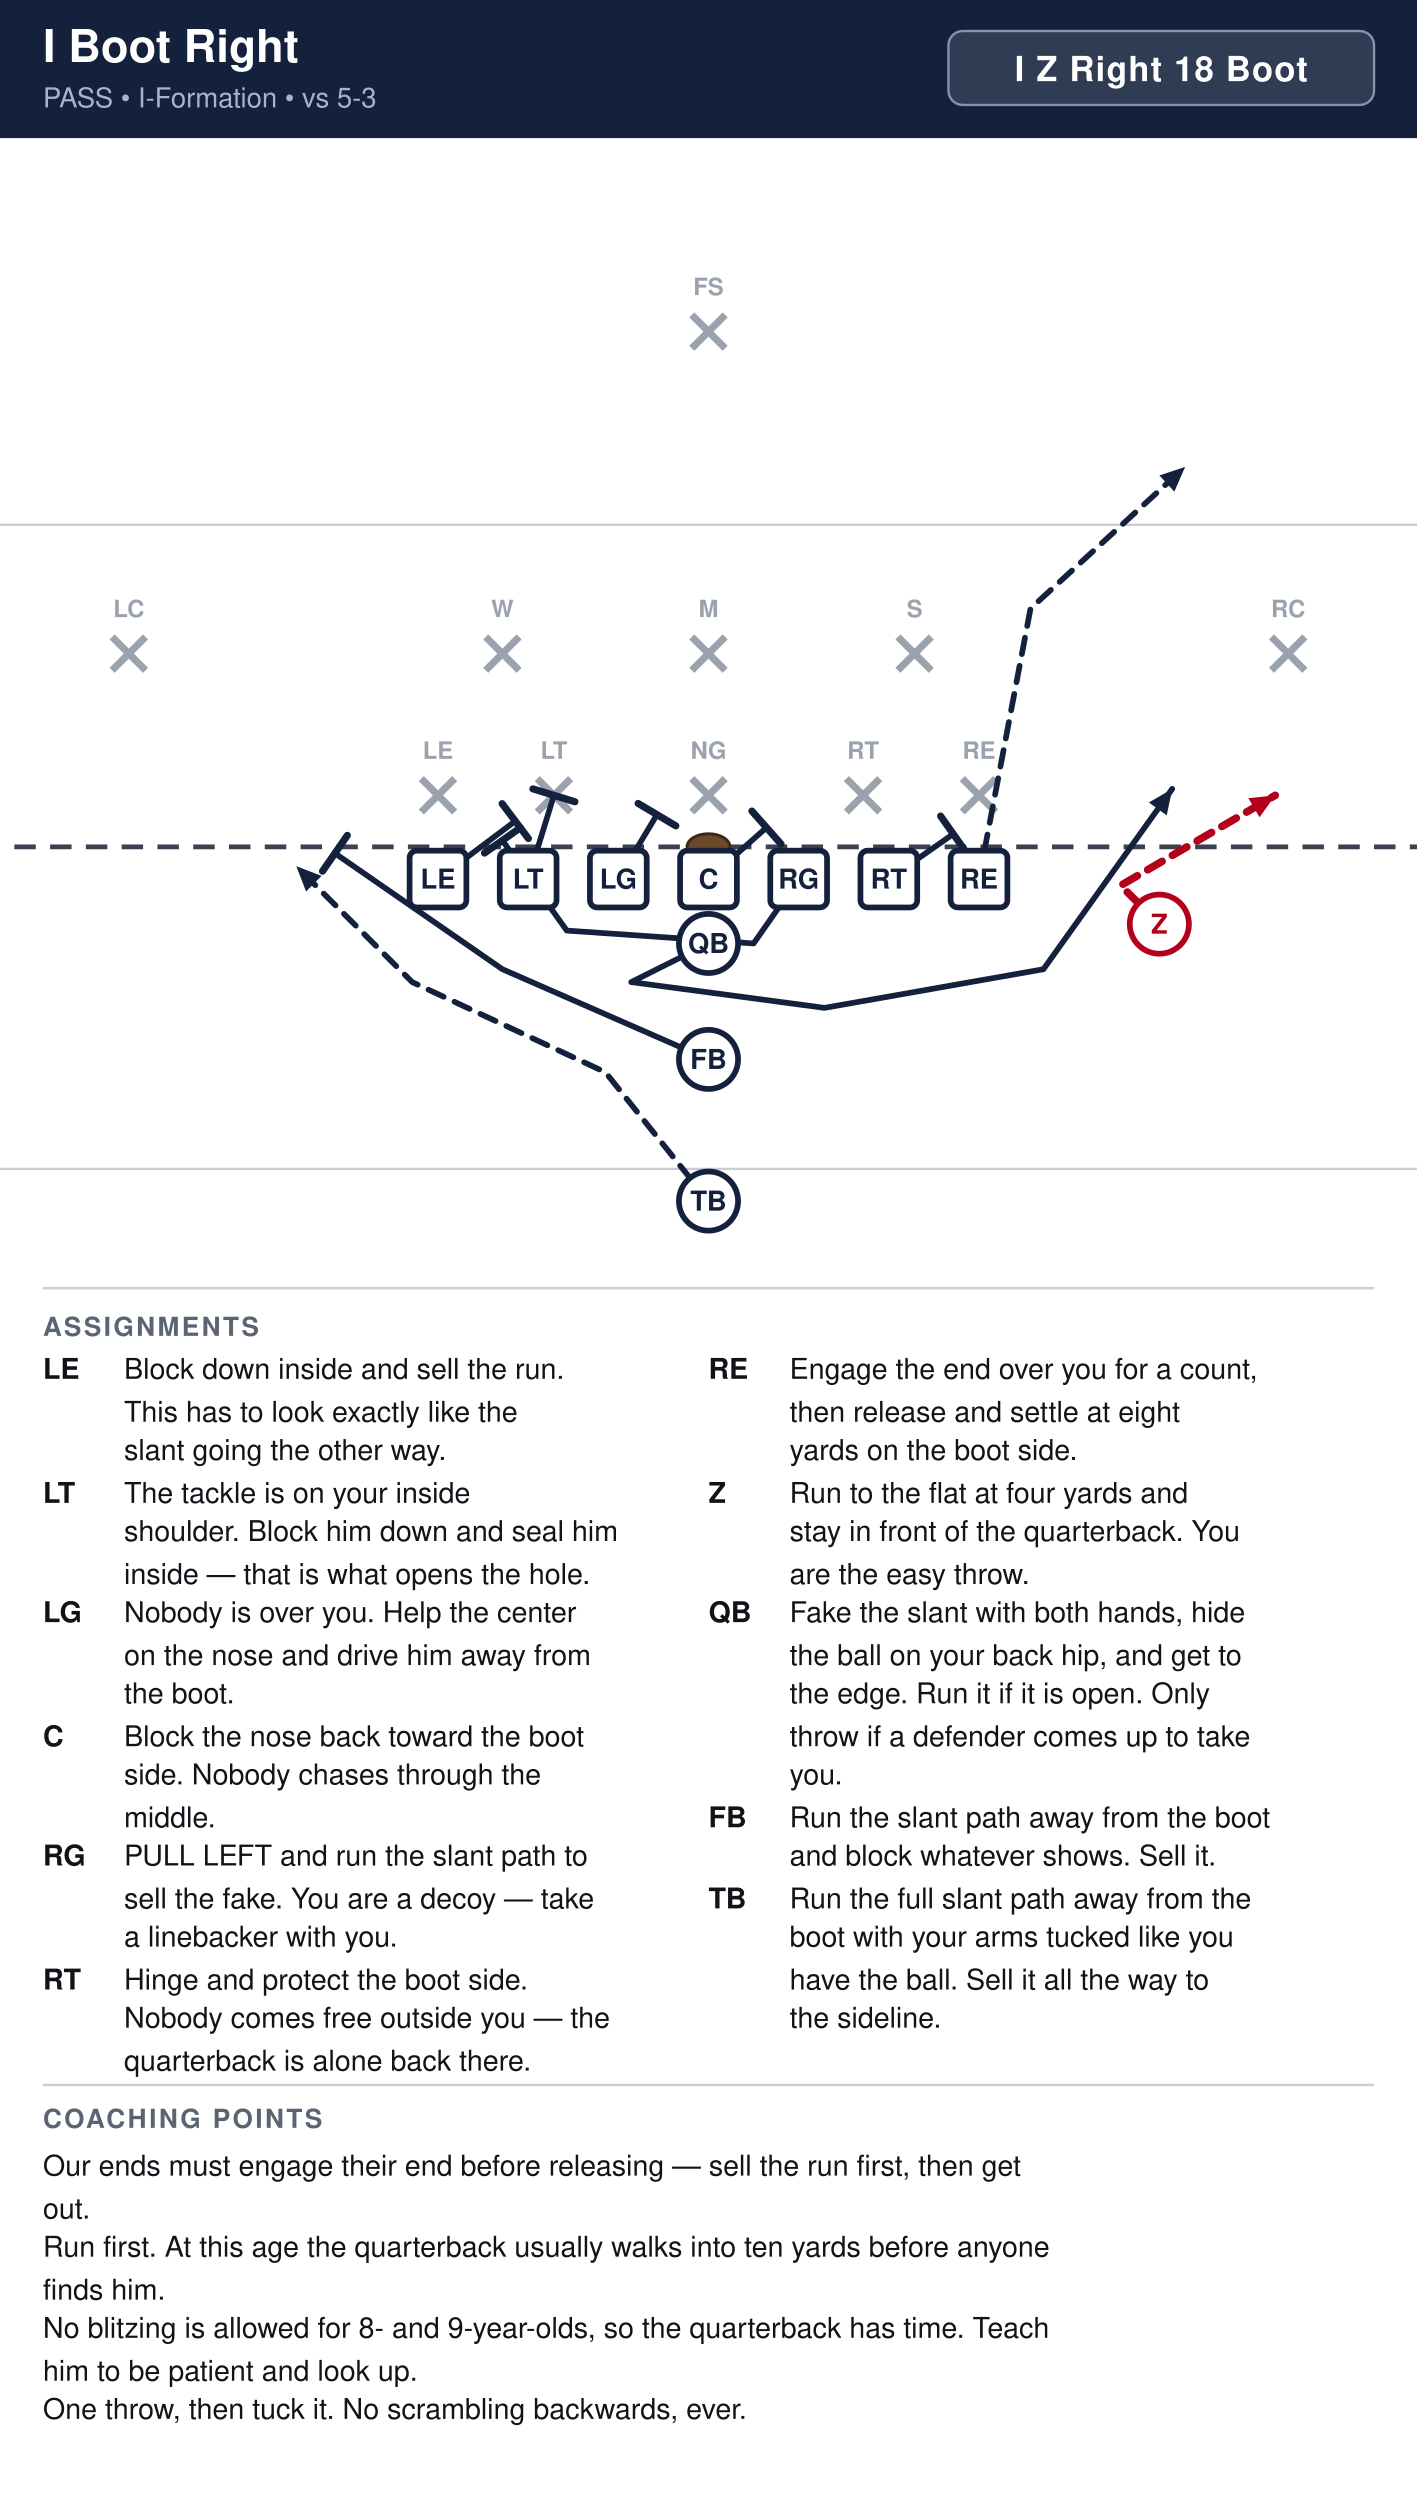
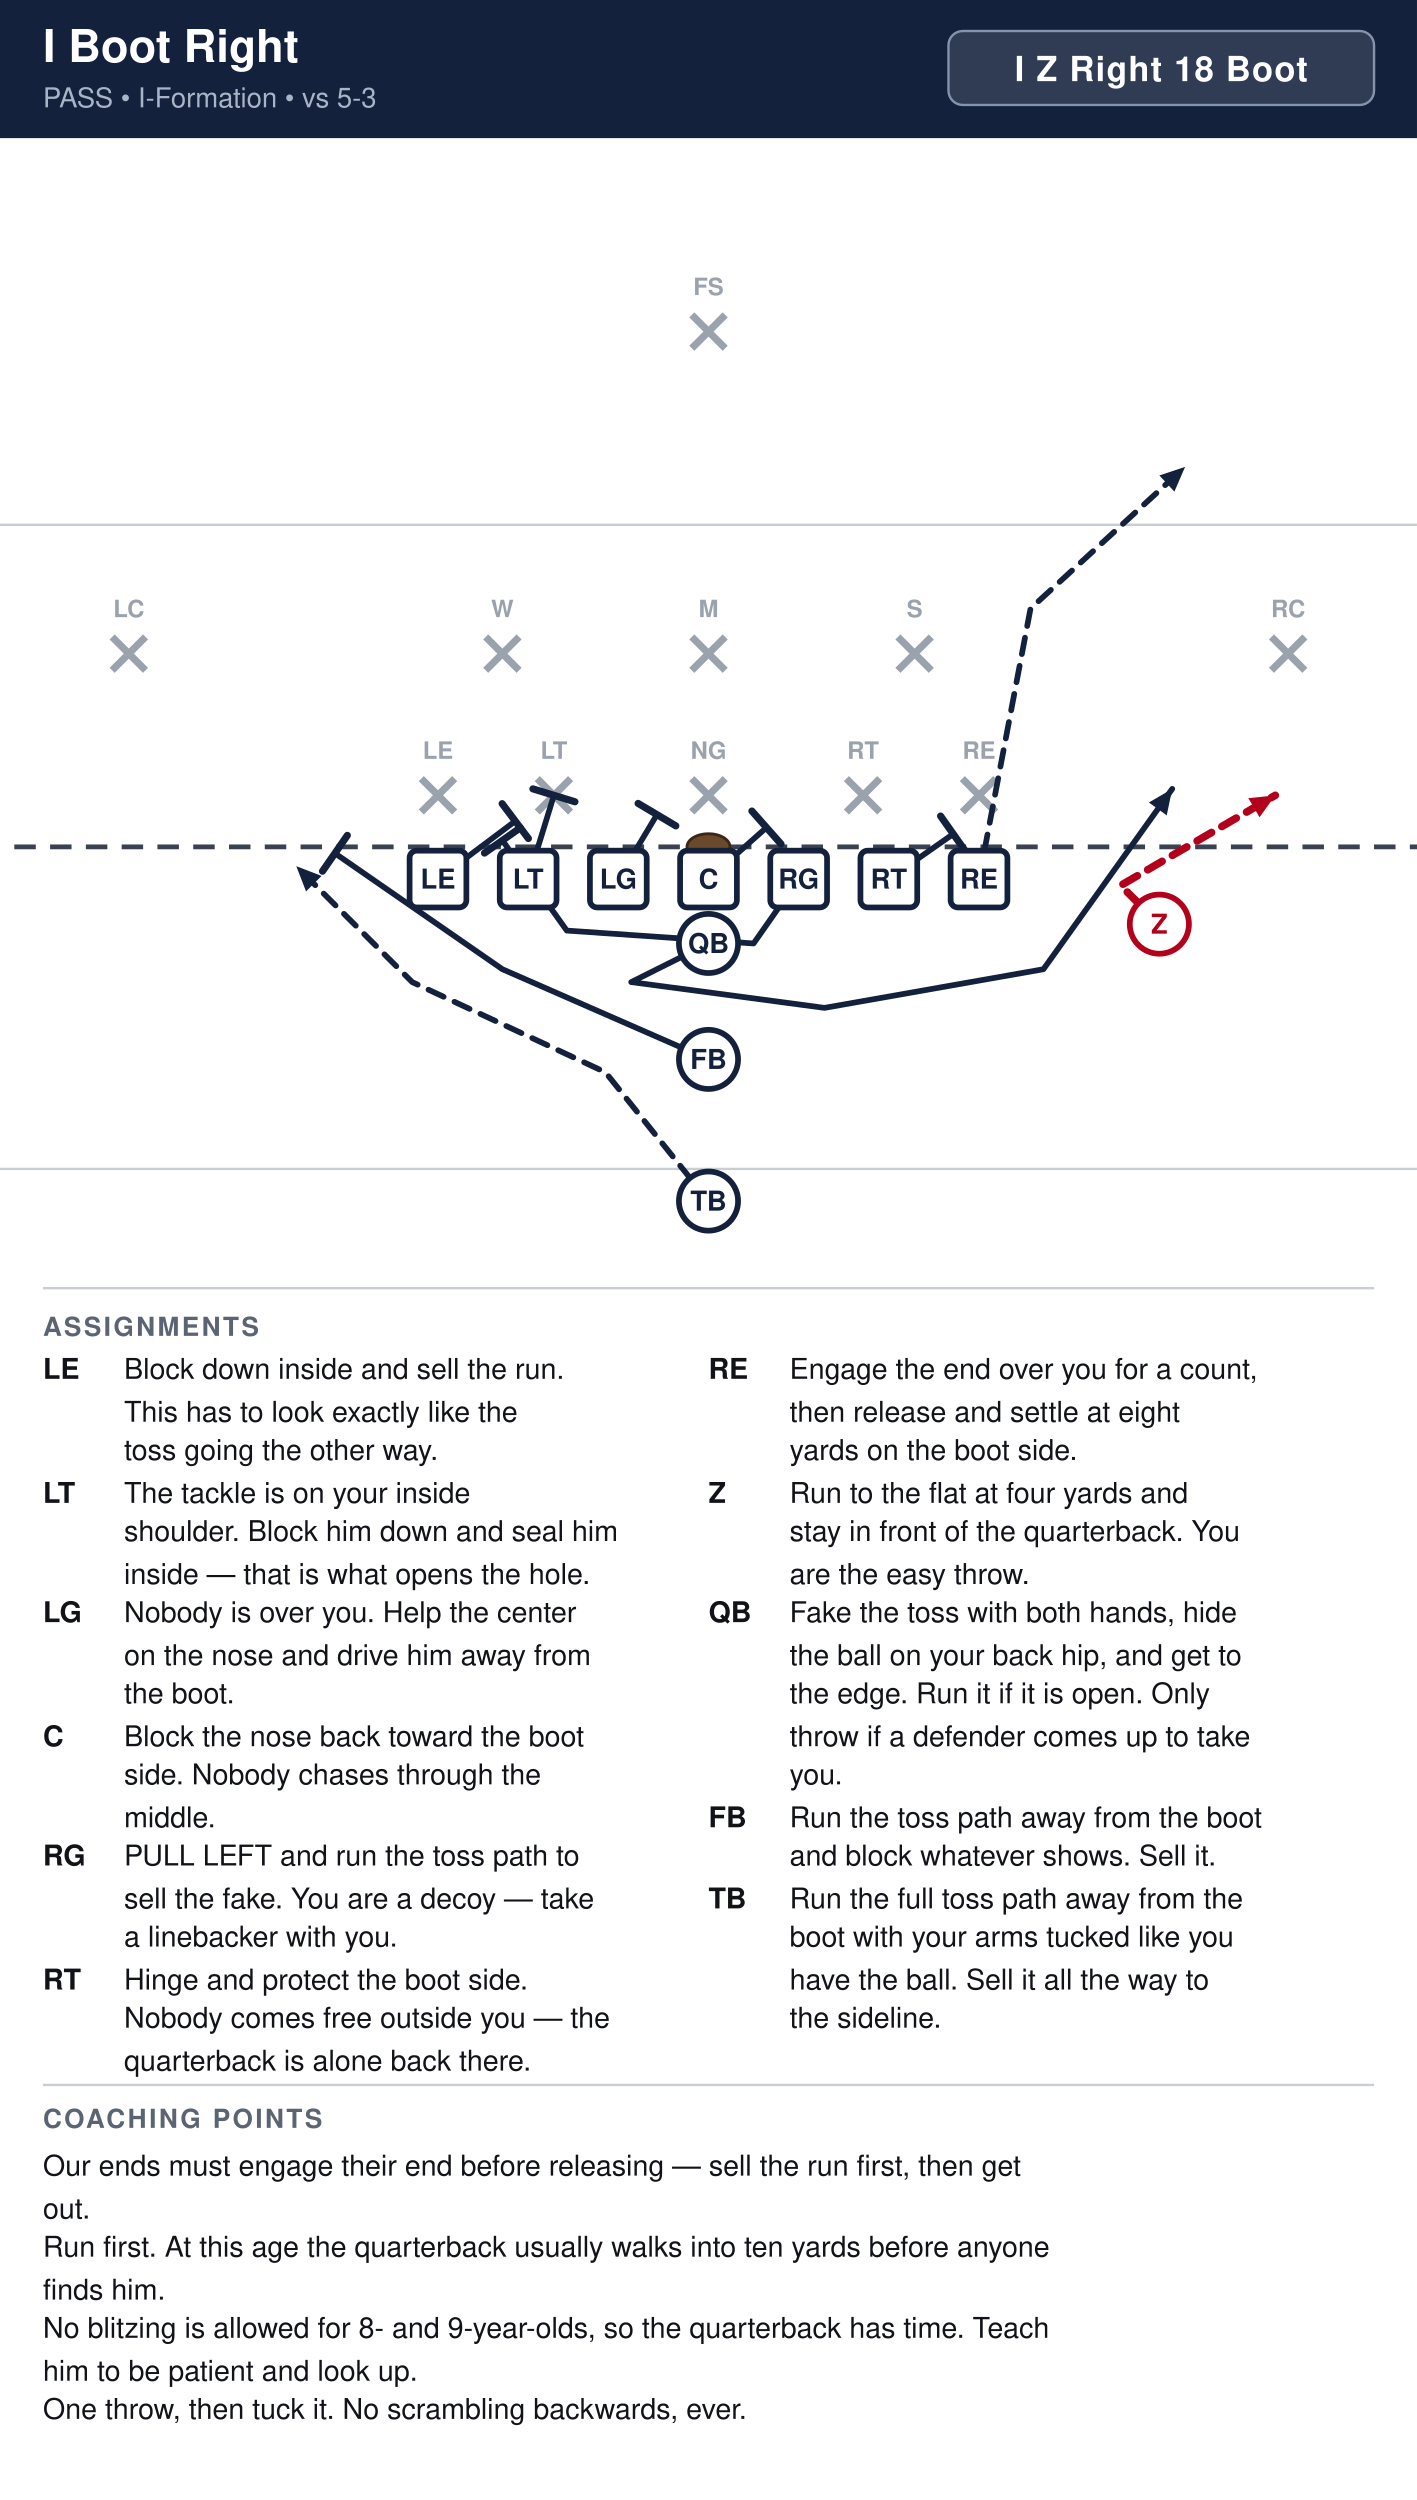
<svg xmlns="http://www.w3.org/2000/svg" width="594" height="1048" viewBox="0 0 594 1048" font-family="Segoe UI, Helvetica, Arial, sans-serif">
  <rect width="100%" height="100%" fill="#ffffff" />
  <rect x="0" y="0" width="594" height="58" fill="#14213d" />
  <text x="18" y="26" font-size="19" font-weight="700" fill="#ffffff">I Boot Right</text>
  <text x="18" y="45" font-size="11.5" fill="#a9b4c7">PASS  •  I-Formation  •  vs 5-3</text>
  <rect x="397.6" y="13" width="178.4" height="31" rx="6" fill="#ffffff" fill-opacity="0.12" stroke="#8593ad" stroke-width="1" />
  <text x="486.8" y="34" text-anchor="middle" font-size="14.5" font-weight="700" fill="#ffffff" letter-spacing="0.5">I Z Right 18 Boot</text>
  <clipPath id="fieldclip">
    <rect x="0" y="58" width="594" height="472" />
  </clipPath>
  <g clip-path="url(#fieldclip)">
    <g transform="translate(-54.0,31.0)">
      <rect x="0" y="0" width="702" height="513" fill="#ffffff" />
      <line x1="0" y1="459.0" x2="702" y2="459.0" stroke="#c8cdd6" stroke-width="1" />
      <line x1="0" y1="189.0" x2="702" y2="189.0" stroke="#c8cdd6" stroke-width="1" />
      <line x1="0" y1="324.0" x2="702" y2="324.0" stroke="#3a4150" stroke-width="2" stroke-dasharray="9 6" />
      <ellipse cx="351.0" cy="324.0" rx="9" ry="5.5" fill="#6b4a2b" stroke="#3a2716" stroke-width="1.2" />
      <line x1="230.6" y1="295.4" x2="244.6" y2="309.4" stroke="#9aa2ae" stroke-width="3" />
      <line x1="244.6" y1="295.4" x2="230.6" y2="309.4" stroke="#9aa2ae" stroke-width="3" />
      <text x="237.6" y="287.1" text-anchor="middle" font-size="10" fill="#9aa2ae" font-weight="600">LE</text>
      <line x1="279.2" y1="295.4" x2="293.2" y2="309.4" stroke="#9aa2ae" stroke-width="3" />
      <line x1="293.2" y1="295.4" x2="279.2" y2="309.4" stroke="#9aa2ae" stroke-width="3" />
      <text x="286.2" y="287.1" text-anchor="middle" font-size="10" fill="#9aa2ae" font-weight="600">LT</text>
      <line x1="344.0" y1="295.4" x2="358.0" y2="309.4" stroke="#9aa2ae" stroke-width="3" />
      <line x1="358.0" y1="295.4" x2="344.0" y2="309.4" stroke="#9aa2ae" stroke-width="3" />
      <text x="351.0" y="287.1" text-anchor="middle" font-size="10" fill="#9aa2ae" font-weight="600">NG</text>
      <line x1="408.8" y1="295.4" x2="422.8" y2="309.4" stroke="#9aa2ae" stroke-width="3" />
      <line x1="422.8" y1="295.4" x2="408.8" y2="309.4" stroke="#9aa2ae" stroke-width="3" />
      <text x="415.8" y="287.1" text-anchor="middle" font-size="10" fill="#9aa2ae" font-weight="600">RT</text>
      <line x1="457.4" y1="295.4" x2="471.4" y2="309.4" stroke="#9aa2ae" stroke-width="3" />
      <line x1="471.4" y1="295.4" x2="457.4" y2="309.4" stroke="#9aa2ae" stroke-width="3" />
      <text x="464.4" y="287.1" text-anchor="middle" font-size="10" fill="#9aa2ae" font-weight="600">RE</text>
      <line x1="257.6" y1="236.0" x2="271.6" y2="250.0" stroke="#9aa2ae" stroke-width="3" />
      <line x1="271.6" y1="236.0" x2="257.6" y2="250.0" stroke="#9aa2ae" stroke-width="3" />
      <text x="264.6" y="227.7" text-anchor="middle" font-size="10" fill="#9aa2ae" font-weight="600">W</text>
      <line x1="344.0" y1="236.0" x2="358.0" y2="250.0" stroke="#9aa2ae" stroke-width="3" />
      <line x1="358.0" y1="236.0" x2="344.0" y2="250.0" stroke="#9aa2ae" stroke-width="3" />
      <text x="351.0" y="227.7" text-anchor="middle" font-size="10" fill="#9aa2ae" font-weight="600">M</text>
      <line x1="430.4" y1="236.0" x2="444.4" y2="250.0" stroke="#9aa2ae" stroke-width="3" />
      <line x1="444.4" y1="236.0" x2="430.4" y2="250.0" stroke="#9aa2ae" stroke-width="3" />
      <text x="437.4" y="227.7" text-anchor="middle" font-size="10" fill="#9aa2ae" font-weight="600">S</text>
      <line x1="101.0" y1="236.0" x2="115.0" y2="250.0" stroke="#9aa2ae" stroke-width="3" />
      <line x1="115.0" y1="236.0" x2="101.0" y2="250.0" stroke="#9aa2ae" stroke-width="3" />
      <text x="108.0" y="227.7" text-anchor="middle" font-size="10" fill="#9aa2ae" font-weight="600">LC</text>
      <line x1="587.0" y1="236.0" x2="601.0" y2="250.0" stroke="#9aa2ae" stroke-width="3" />
      <line x1="601.0" y1="236.0" x2="587.0" y2="250.0" stroke="#9aa2ae" stroke-width="3" />
      <text x="594.0" y="227.7" text-anchor="middle" font-size="10" fill="#9aa2ae" font-weight="600">RC</text>
      <line x1="344.0" y1="101.0" x2="358.0" y2="115.0" stroke="#9aa2ae" stroke-width="3" />
      <line x1="358.0" y1="101.0" x2="344.0" y2="115.0" stroke="#9aa2ae" stroke-width="3" />
      <text x="351.0" y="92.7" text-anchor="middle" font-size="10" fill="#9aa2ae" font-weight="600">FS</text>
      <path d="M237.6,337.5 L270.0,313.2" fill="none" stroke="#14213d" stroke-width="2.4" stroke-linecap="round" stroke-linejoin="round" />
      <line x1="264.5" y1="305.9" x2="275.5" y2="320.5" stroke="#14213d" stroke-width="3.0" stroke-linecap="round" />
      <path d="M275.4,337.5 L286.2,302.4" fill="none" stroke="#14213d" stroke-width="2.4" stroke-linecap="round" stroke-linejoin="round" />
      <line x1="277.4" y1="299.7" x2="295.0" y2="305.1" stroke="#14213d" stroke-width="3.0" stroke-linecap="round" />
      <path d="M313.2,337.5 L329.4,310.5" fill="none" stroke="#14213d" stroke-width="2.4" stroke-linecap="round" stroke-linejoin="round" />
      <line x1="321.5" y1="305.8" x2="337.3" y2="315.2" stroke="#14213d" stroke-width="3.0" stroke-linecap="round" />
      <path d="M351.0,337.5 L375.3,315.9" fill="none" stroke="#14213d" stroke-width="2.4" stroke-linecap="round" stroke-linejoin="round" />
      <line x1="369.2" y1="309.0" x2="381.4" y2="322.8" stroke="#14213d" stroke-width="3.0" stroke-linecap="round" />
      <path d="M388.8,337.5 L369.9,364.5 L291.6,359.1 L264.6,321.3" fill="none" stroke="#14213d" stroke-width="2.4" stroke-linecap="round" stroke-linejoin="round" />
      <line x1="257.1" y1="326.6" x2="272.1" y2="316.0" stroke="#14213d" stroke-width="3.0" stroke-linecap="round" />
      <path d="M426.6,337.5 L453.6,318.6" fill="none" stroke="#14213d" stroke-width="2.4" stroke-linecap="round" stroke-linejoin="round" />
      <line x1="448.3" y1="311.1" x2="458.9" y2="326.1" stroke="#14213d" stroke-width="3.0" stroke-linecap="round" />
      <path d="M464.4,337.5 L486.0,224.1 L550.8,164.7" fill="none" stroke="#14213d" stroke-width="2.4" stroke-linecap="round" stroke-linejoin="round" stroke-dasharray="7 5" />
      <polygon points="550.8,164.7 546.3,175.1 540.0,168.3" fill="#14213d" />
      <path d="M540.0,356.4 L523.8,340.2 L588.6,302.4" fill="none" stroke="#b3001b" stroke-width="3.2" stroke-linecap="round" stroke-linejoin="round" stroke-dasharray="7 5" />
      <polygon points="588.6,302.4 582.0,311.6 577.3,303.6" fill="#b3001b" />
      <path d="M351.0,364.5 L318.6,380.7 L399.6,391.5 L491.4,375.3 L545.4,299.7" fill="none" stroke="#14213d" stroke-width="2.4" stroke-linecap="round" stroke-linejoin="round" />
      <polygon points="545.4,299.7 543.1,310.8 535.6,305.4" fill="#14213d" />
      <path d="M351.0,413.1 L264.6,375.3 L194.4,326.7" fill="none" stroke="#14213d" stroke-width="2.4" stroke-linecap="round" stroke-linejoin="round" />
      <line x1="189.2" y1="334.2" x2="199.6" y2="319.2" stroke="#14213d" stroke-width="3.0" stroke-linecap="round" />
      <path d="M351.0,472.5 L307.8,418.5 L226.8,380.7 L178.2,332.1" fill="none" stroke="#14213d" stroke-width="2.4" stroke-linecap="round" stroke-linejoin="round" stroke-dasharray="7 5" />
      <polygon points="178.2,332.1 188.8,336.2 182.3,342.7" fill="#14213d" />
      <rect x="225.7" y="325.6" width="23.8" height="23.8" rx="3" fill="#ffffff" stroke="#14213d" stroke-width="2.4" />
      <text x="237.6" y="341.5" text-anchor="middle" font-size="11.5" font-weight="700" fill="#14213d">LE</text>
      <rect x="263.5" y="325.6" width="23.8" height="23.8" rx="3" fill="#ffffff" stroke="#14213d" stroke-width="2.4" />
      <text x="275.4" y="341.5" text-anchor="middle" font-size="11.5" font-weight="700" fill="#14213d">LT</text>
      <rect x="301.3" y="325.6" width="23.8" height="23.8" rx="3" fill="#ffffff" stroke="#14213d" stroke-width="2.4" />
      <text x="313.2" y="341.5" text-anchor="middle" font-size="11.5" font-weight="700" fill="#14213d">LG</text>
      <rect x="339.1" y="325.6" width="23.8" height="23.8" rx="3" fill="#ffffff" stroke="#14213d" stroke-width="2.4" />
      <text x="351.0" y="341.5" text-anchor="middle" font-size="11.5" font-weight="700" fill="#14213d">C</text>
      <rect x="376.9" y="325.6" width="23.8" height="23.8" rx="3" fill="#ffffff" stroke="#14213d" stroke-width="2.4" />
      <text x="388.8" y="341.5" text-anchor="middle" font-size="11.5" font-weight="700" fill="#14213d">RG</text>
      <rect x="414.7" y="325.6" width="23.8" height="23.8" rx="3" fill="#ffffff" stroke="#14213d" stroke-width="2.4" />
      <text x="426.6" y="341.5" text-anchor="middle" font-size="11.5" font-weight="700" fill="#14213d">RT</text>
      <rect x="452.5" y="325.6" width="23.8" height="23.8" rx="3" fill="#ffffff" stroke="#14213d" stroke-width="2.4" />
      <text x="464.4" y="341.5" text-anchor="middle" font-size="11.5" font-weight="700" fill="#14213d">RE</text>
      <circle cx="540.0" cy="356.4" r="12.4" fill="#ffffff" stroke="#b3001b" stroke-width="2.4" />
      <text x="540.0" y="360.4" text-anchor="middle" font-size="11.5" font-weight="700" fill="#b3001b">Z</text>
      <circle cx="351.0" cy="364.5" r="12.4" fill="#ffffff" stroke="#14213d" stroke-width="2.4" />
      <text x="351.0" y="368.5" text-anchor="middle" font-size="11.5" font-weight="700" fill="#14213d">QB</text>
      <circle cx="351.0" cy="413.1" r="12.4" fill="#ffffff" stroke="#14213d" stroke-width="2.4" />
      <text x="351.0" y="417.1" text-anchor="middle" font-size="11.5" font-weight="700" fill="#14213d">FB</text>
      <circle cx="351.0" cy="472.5" r="12.4" fill="#ffffff" stroke="#14213d" stroke-width="2.4" />
      <text x="351.0" y="476.5" text-anchor="middle" font-size="11.5" font-weight="700" fill="#14213d">TB</text>
    </g>
  </g>
  <line x1="18" y1="540" x2="576" y2="540" stroke="#c8cdd6" stroke-width="1" />
  <text x="18" y="560" font-size="11" font-weight="700" fill="#5b6472" letter-spacing="1">ASSIGNMENTS</text>
  <text x="18" y="578" font-size="12" font-weight="700" fill="#111318">LE</text>
  <text x="52" y="578" font-size="12" fill="#111318">Block down inside and sell the run.</text>
  <text x="52" y="596" font-size="12" fill="#111318">This has to look exactly like the</text>
-   <text x="52" y="612" font-size="12" fill="#111318">slant going the other way.</text>
+   <text x="52" y="612" font-size="12" fill="#111318">toss going the other way.</text>
  <text x="18" y="630" font-size="12" font-weight="700" fill="#111318">LT</text>
  <text x="52" y="630" font-size="12" fill="#111318">The tackle is on your inside</text>
  <text x="52" y="646" font-size="12" fill="#111318">shoulder. Block him down and seal him</text>
  <text x="52" y="664" font-size="12" fill="#111318">inside — that is what opens the hole.</text>
  <text x="18" y="680" font-size="12" font-weight="700" fill="#111318">LG</text>
  <text x="52" y="680" font-size="12" fill="#111318">Nobody is over you. Help the center</text>
  <text x="52" y="698" font-size="12" fill="#111318">on the nose and drive him away from</text>
  <text x="52" y="714" font-size="12" fill="#111318">the boot.</text>
  <text x="18" y="732" font-size="12" font-weight="700" fill="#111318">C</text>
  <text x="52" y="732" font-size="12" fill="#111318">Block the nose back toward the boot</text>
  <text x="52" y="748" font-size="12" fill="#111318">side. Nobody chases through the</text>
  <text x="52" y="766" font-size="12" fill="#111318">middle.</text>
  <text x="18" y="782" font-size="12" font-weight="700" fill="#111318">RG</text>
-   <text x="52" y="782" font-size="12" fill="#111318">PULL LEFT and run the slant path to</text>
+   <text x="52" y="782" font-size="12" fill="#111318">PULL LEFT and run the toss path to</text>
  <text x="52" y="800" font-size="12" fill="#111318">sell the fake. You are a decoy — take</text>
  <text x="52" y="816" font-size="12" fill="#111318">a linebacker with you.</text>
  <text x="18" y="834" font-size="12" font-weight="700" fill="#111318">RT</text>
  <text x="52" y="834" font-size="12" fill="#111318">Hinge and protect the boot side.</text>
  <text x="52" y="850" font-size="12" fill="#111318">Nobody comes free outside you — the</text>
  <text x="52" y="868" font-size="12" fill="#111318">quarterback is alone back there.</text>
  <text x="297" y="578" font-size="12" font-weight="700" fill="#111318">RE</text>
  <text x="331" y="578" font-size="12" fill="#111318">Engage the end over you for a count,</text>
  <text x="331" y="596" font-size="12" fill="#111318">then release and settle at eight</text>
  <text x="331" y="612" font-size="12" fill="#111318">yards on the boot side.</text>
  <text x="297" y="630" font-size="12" font-weight="700" fill="#111318">Z</text>
  <text x="331" y="630" font-size="12" fill="#111318">Run to the flat at four yards and</text>
  <text x="331" y="646" font-size="12" fill="#111318">stay in front of the quarterback. You</text>
  <text x="331" y="664" font-size="12" fill="#111318">are the easy throw.</text>
  <text x="297" y="680" font-size="12" font-weight="700" fill="#111318">QB</text>
-   <text x="331" y="680" font-size="12" fill="#111318">Fake the slant with both hands, hide</text>
+   <text x="331" y="680" font-size="12" fill="#111318">Fake the toss with both hands, hide</text>
  <text x="331" y="698" font-size="12" fill="#111318">the ball on your back hip, and get to</text>
  <text x="331" y="714" font-size="12" fill="#111318">the edge. Run it if it is open. Only</text>
  <text x="331" y="732" font-size="12" fill="#111318">throw if a defender comes up to take</text>
  <text x="331" y="748" font-size="12" fill="#111318">you.</text>
  <text x="297" y="766" font-size="12" font-weight="700" fill="#111318">FB</text>
-   <text x="331" y="766" font-size="12" fill="#111318">Run the slant path away from the boot</text>
+   <text x="331" y="766" font-size="12" fill="#111318">Run the toss path away from the boot</text>
  <text x="331" y="782" font-size="12" fill="#111318">and block whatever shows. Sell it.</text>
  <text x="297" y="800" font-size="12" font-weight="700" fill="#111318">TB</text>
-   <text x="331" y="800" font-size="12" fill="#111318">Run the full slant path away from the</text>
+   <text x="331" y="800" font-size="12" fill="#111318">Run the full toss path away from the</text>
  <text x="331" y="816" font-size="12" fill="#111318">boot with your arms tucked like you</text>
  <text x="331" y="834" font-size="12" fill="#111318">have the ball. Sell it all the way to</text>
  <text x="331" y="850" font-size="12" fill="#111318">the sideline.</text>
  <line x1="18" y1="874" x2="576" y2="874" stroke="#c8cdd6" stroke-width="1" />
  <text x="18" y="892" font-size="11" font-weight="700" fill="#5b6472" letter-spacing="1">COACHING POINTS</text>
  <text x="18" y="912" font-size="12" fill="#111318">Our ends must engage their end before releasing — sell the run first, then get</text>
  <text x="18" y="930" font-size="12" fill="#111318">out.</text>
  <text x="18" y="946" font-size="12" fill="#111318">Run first. At this age the quarterback usually walks into ten yards before anyone</text>
  <text x="18" y="964" font-size="12" fill="#111318">finds him.</text>
  <text x="18" y="980" font-size="12" fill="#111318">No blitzing is allowed for 8- and 9-year-olds, so the quarterback has time. Teach</text>
  <text x="18" y="998" font-size="12" fill="#111318">him to be patient and look up.</text>
  <text x="18" y="1014" font-size="12" fill="#111318">One throw, then tuck it. No scrambling backwards, ever.</text>
</svg>
